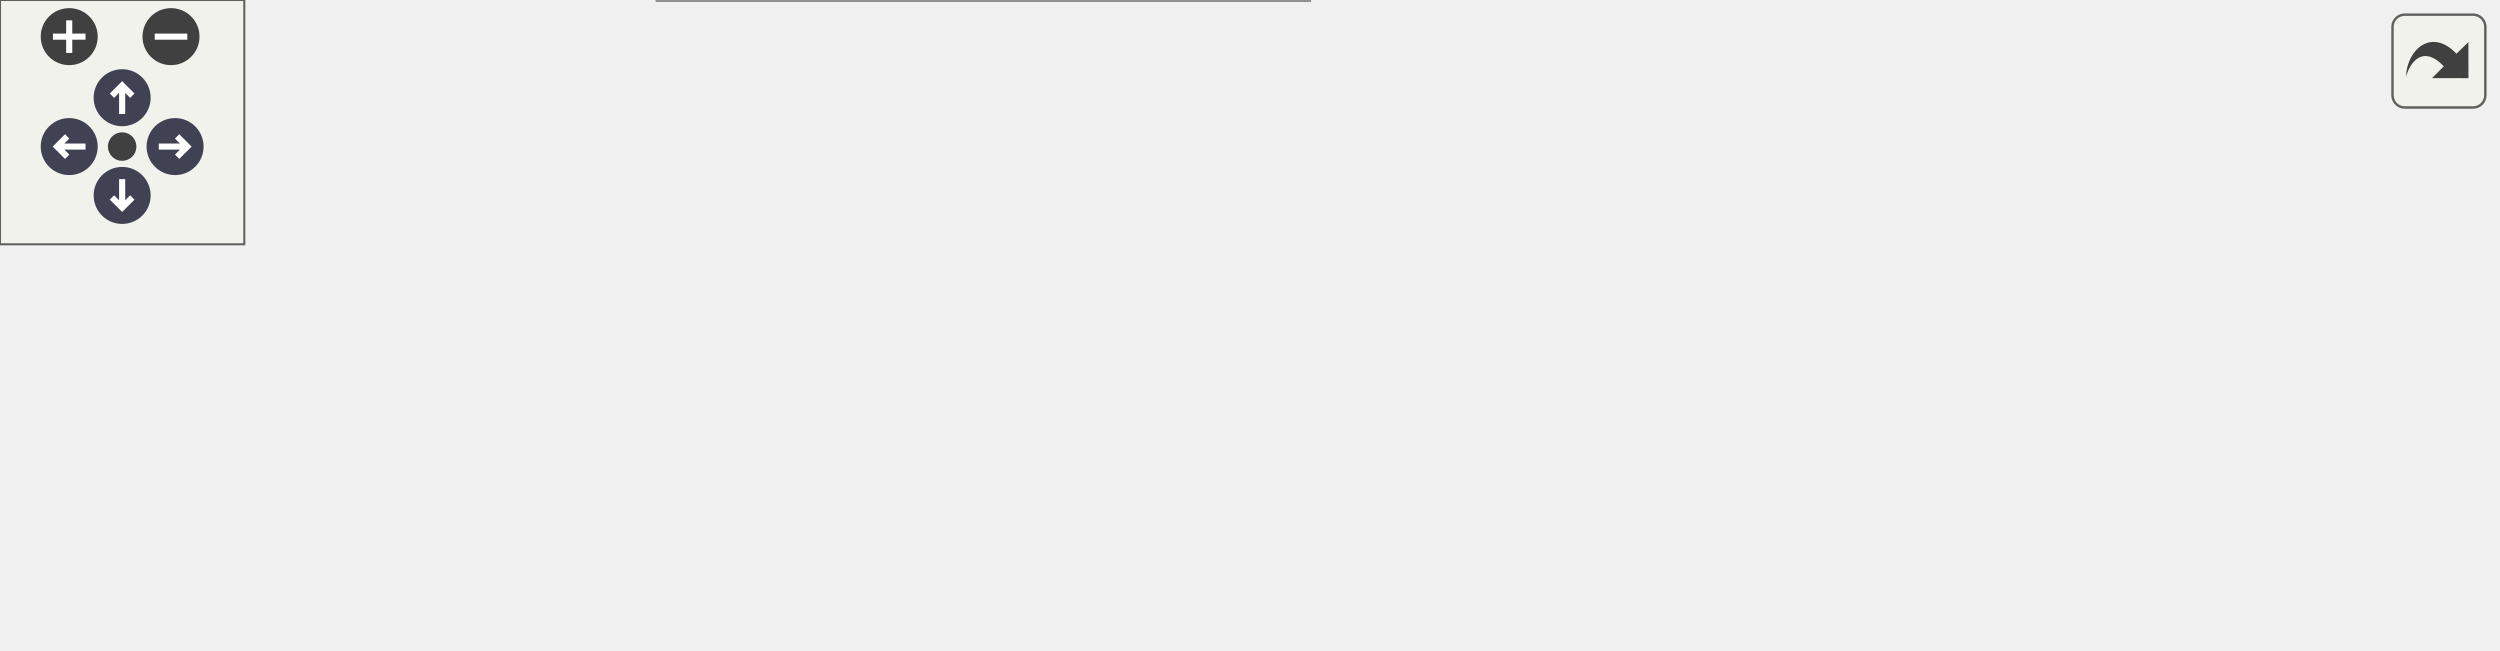
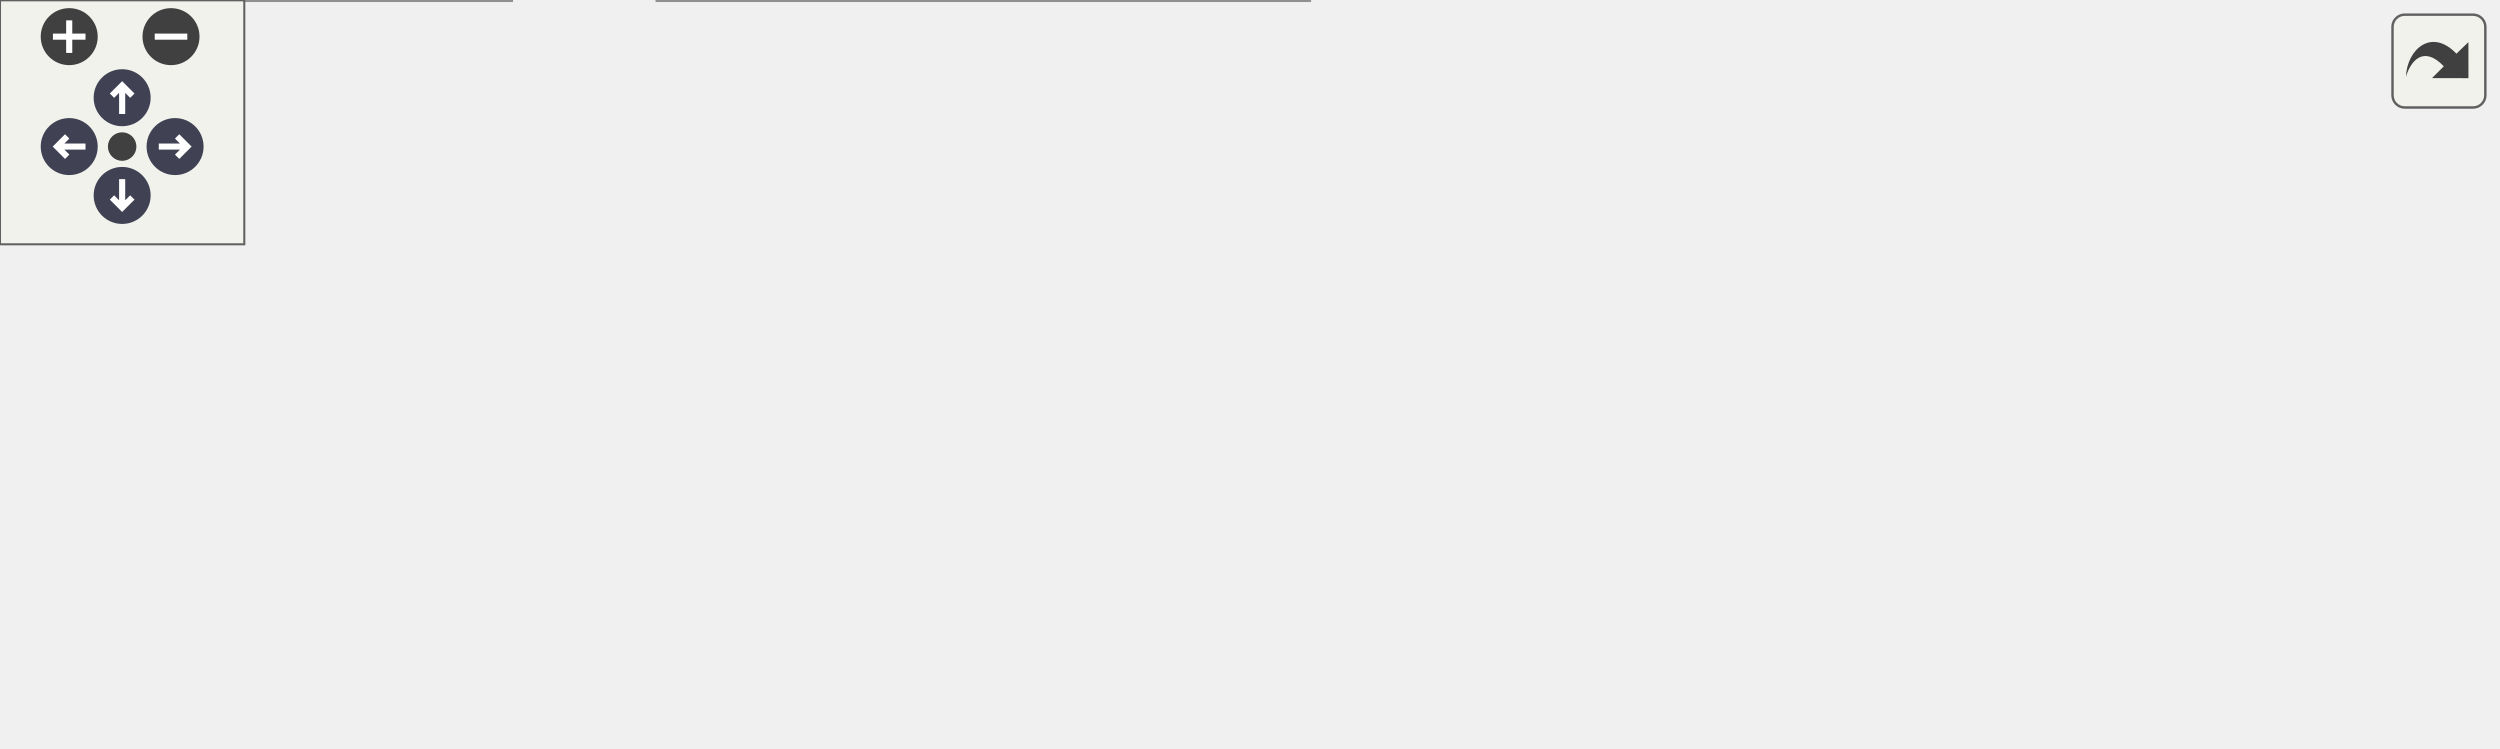
<svg xmlns="http://www.w3.org/2000/svg" xmlns:xlink="http://www.w3.org/1999/xlink" id="main" version="1.1" xml:space="preserve">
  <style type="text/css">
.node, .edge {opacity: 0.7;}
.node.selected, .edge.selected {opacity: 1;}
.edge:hover path { stroke: red; }
.edge:hover polygon { stroke: red; fill: red; }
</style>
  <defs>
    <circle id="rim" cx="0" cy="0" r="7" />
    <circle id="rim2" cx="0" cy="0" r="3.5" />
    <g id="zoomPlus">
      <use xlink:href="#rim" fill="#404040">
        <set attributeName="fill" to="#808080" begin="zoomplus.mouseover" end="zoomplus.mouseout" />
      </use>
      <path d="M-4,0h8M0,-4v8" fill="none" stroke="white" stroke-width="1.5" pointer-events="none" />
    </g>
    <g id="zoomMin">
      <use xlink:href="#rim" fill="#404040">
        <set attributeName="fill" to="#808080" begin="zoomminus.mouseover" end="zoomminus.mouseout" />
      </use>
      <path d="M-4,0h8" fill="none" stroke="white" stroke-width="1.5" pointer-events="none" />
    </g>
    <g id="arrowUp" transform="translate(30 24)">
      <use xlink:href="#rim" />
      <path pointer-events="none" fill="none" stroke="white" stroke-width="1.5" d="M0,-3.0v7 M-2.5,-0.5L0,-3.0L2.5,-0.5" />
    </g>
    <g id="arrowRight" transform="rotate(90) translate(36 -43)">
      <use xlink:href="#rim" />
      <path pointer-events="none" fill="none" stroke="white" stroke-width="1.5" d="M0,-3.0v7 M-2.5,-0.5L0,-3.0L2.5,-0.5" />
    </g>
    <g id="arrowDown" transform="rotate(180) translate(-30 -48)">
      <use xlink:href="#rim" />
      <path pointer-events="none" fill="none" stroke="white" stroke-width="1.5" d="M0,-3.0v7 M-2.5,-0.5L0,-3.0L2.5,-0.5" />
    </g>
    <g id="arrowLeft" transform="rotate(270) translate(-36 17)">
      <use xlink:href="#rim" />
      <path pointer-events="none" fill="none" stroke="white" stroke-width="1.5" d="M0,-3.0v7 M-2.5,-0.5L0,-3.0L2.5,-0.5" />
    </g>
    <g id="resetDef">
      <use xlink:href="#rim2" fill="#404040">
        <set attributeName="fill" to="#808080" begin="reset.mouseover" end="reset.mouseout" />
      </use>
    </g>
  </defs>
  <svg id="graph" class="graph">
    <g id="viewport">
      <g id="Node000001" class="node">
        <g id="a_Node000001">
          <a xlink:title=" ">
-             <polygon fill="#999999" stroke="#666666" points="613,-69.75 511.5,-69.75 511.5,-51.25 613,-51.25 613,-69.75" />
-             <text xml:space="preserve" text-anchor="middle" x="562.25" y="-56.25" font-family="Helvetica,sans-Serif" font-size="10.00">CommonMaths::_ln</text>
+             <polygon fill="#999999" stroke="#666666" points="613,-93.75 511.5,-93.75 511.5,-75.25 613,-75.25 613,-93.75" />
+             <text xml:space="preserve" text-anchor="middle" x="562.25" y="-80.25" font-family="Helvetica,sans-Serif" font-size="10.00">CommonMaths::_ln</text>
          </a>
        </g>
      </g>
      <g id="Node000002" class="node">
        <g id="a_Node000002">
          <a xlink:href="structMC_1_1Distributions_1_1Exponential.html#ac3639218708bbfa0c357c328851f021d" target="_top" xlink:title=" ">
-             <polygon fill="white" stroke="#666666" points="465.75,-99 367.25,-99 367.25,-70 465.75,-70 465.75,-99" />
-             <text xml:space="preserve" text-anchor="start" x="375.25" y="-85.5" font-family="Helvetica,sans-Serif" font-size="10.00">MC::Distributions::</text>
-             <text xml:space="preserve" text-anchor="middle" x="416.5" y="-75" font-family="Helvetica,sans-Serif" font-size="10.00">Exponential::draw</text>
+             <polygon fill="white" stroke="#666666" points="465.75,-123 367.25,-123 367.25,-94 465.75,-94 465.75,-123" />
+             <text xml:space="preserve" text-anchor="start" x="375.25" y="-109.5" font-family="Helvetica,sans-Serif" font-size="10.00">MC::Distributions::</text>
+             <text xml:space="preserve" text-anchor="middle" x="416.5" y="-99" font-family="Helvetica,sans-Serif" font-size="10.00">Exponential::draw</text>
          </a>
        </g>
      </g>
      <g id="edge1_Node000001_Node000002" class="edge">
        <g id="a_edge1_Node000001_Node000002">
          <a xlink:title=" ">
-             <path fill="none" stroke="#63b8ff" d="M500.1,-70.71C488.65,-72.62 476.83,-74.6 465.83,-76.43" />
-             <polygon fill="#63b8ff" stroke="#63b8ff" points="500.6,-74.17 509.88,-69.08 499.44,-67.27 500.6,-74.17" />
+             <path fill="none" stroke="#63b8ff" d="M500.1,-94.71C488.65,-96.62 476.83,-98.6 465.83,-100.43" />
+             <polygon fill="#63b8ff" stroke="#63b8ff" points="500.6,-98.17 509.88,-93.08 499.44,-91.27 500.6,-98.17" />
          </a>
        </g>
      </g>
      <g id="Node000003" class="node">
        <g id="a_Node000003">
          <a xlink:href="namespaceSimulation_1_1KernelInline.html#a648521674ead158dd3776a946da6722a" target="_top" xlink:title=" ">
-             <polygon fill="white" stroke="#666666" points="475.5,-52 357.5,-52 357.5,-23 475.5,-23 475.5,-52" />
-             <text xml:space="preserve" text-anchor="start" x="365.5" y="-38.5" font-family="Helvetica,sans-Serif" font-size="10.00">Simulation::KernelInline</text>
-             <text xml:space="preserve" text-anchor="middle" x="416.5" y="-28" font-family="Helvetica,sans-Serif" font-size="10.00">::probability_leaving</text>
+             <polygon fill="white" stroke="#666666" points="475.5,-76 357.5,-76 357.5,-47 475.5,-47 475.5,-76" />
+             <text xml:space="preserve" text-anchor="start" x="365.5" y="-62.5" font-family="Helvetica,sans-Serif" font-size="10.00">Simulation::KernelInline</text>
+             <text xml:space="preserve" text-anchor="middle" x="416.5" y="-52" font-family="Helvetica,sans-Serif" font-size="10.00">::probability_leaving</text>
          </a>
        </g>
      </g>
      <g id="edge2_Node000001_Node000003" class="edge">
        <g id="a_edge2_Node000001_Node000003">
          <a xlink:title=" ">
-             <path fill="none" stroke="#63b8ff" d="M500.18,-50.73C492.14,-49.44 483.92,-48.13 475.93,-46.85" />
-             <polygon fill="#63b8ff" stroke="#63b8ff" points="499.45,-54.16 509.88,-52.28 500.56,-47.25 499.45,-54.16" />
+             <path fill="none" stroke="#63b8ff" d="M500.18,-74.73C492.14,-73.44 483.92,-72.13 475.93,-70.85" />
+             <polygon fill="#63b8ff" stroke="#63b8ff" points="499.45,-78.16 509.88,-76.28 500.56,-71.25 499.45,-78.16" />
          </a>
        </g>
      </g>
      <g id="Node000004" class="node">
        <g id="a_Node000004">
          <a xlink:href="structSimulation_1_1KernelInline_1_1MoveFunctor.html#a50974bf6ba57832adef349fe00f5ff52" target="_top" xlink:title=" ">
-             <polygon fill="white" stroke="#666666" points="308.38,-76 174.62,-76 174.62,-47 308.38,-47 308.38,-76" />
-             <text xml:space="preserve" text-anchor="start" x="182.62" y="-62.5" font-family="Helvetica,sans-Serif" font-size="10.00">Simulation::KernelInline</text>
-             <text xml:space="preserve" text-anchor="middle" x="241.5" y="-52" font-family="Helvetica,sans-Serif" font-size="10.00">::MoveFunctor::handle_exit</text>
+             <polygon fill="white" stroke="#666666" points="308.38,-123 174.62,-123 174.62,-94 308.38,-94 308.38,-123" />
+             <text xml:space="preserve" text-anchor="start" x="182.62" y="-109.5" font-family="Helvetica,sans-Serif" font-size="10.00">Simulation::KernelInline</text>
+             <text xml:space="preserve" text-anchor="middle" x="241.5" y="-99" font-family="Helvetica,sans-Serif" font-size="10.00">::MoveFunctor::handle_exit</text>
          </a>
        </g>
      </g>
      <g id="edge3_Node000003_Node000004" class="edge">
        <g id="a_edge3_Node000003_Node000004">
          <a xlink:title=" ">
-             <path fill="none" stroke="#63b8ff" d="M346.24,-47.11C333.89,-48.82 321.05,-50.6 308.79,-52.3" />
-             <polygon fill="#63b8ff" stroke="#63b8ff" points="346.49,-50.61 355.91,-45.77 345.53,-43.67 346.49,-50.61" />
+             <path fill="none" stroke="#63b8ff" d="M350.14,-79.26C332.78,-83.97 314.22,-89.02 297.48,-93.56" />
+             <polygon fill="#63b8ff" stroke="#63b8ff" points="350.57,-82.77 359.3,-76.77 348.73,-76.01 350.57,-82.77" />
          </a>
        </g>
      </g>
      <g id="Node000006" class="node">
        <g id="a_Node000006">
+           <a xlink:href="structSimulation_1_1KernelInline_1_1MoveFunctor.html#a2f5c4626adae4fe3d1c114dcb5f2c08b" target="_top" xlink:title=" ">
+             <polygon fill="white" stroke="#666666" points="312.12,-76 170.88,-76 170.88,-47 312.12,-47 312.12,-76" />
+             <text xml:space="preserve" text-anchor="start" x="178.88" y="-62.5" font-family="Helvetica,sans-Serif" font-size="10.00">Simulation::KernelInline</text>
+             <text xml:space="preserve" text-anchor="middle" x="241.5" y="-52" font-family="Helvetica,sans-Serif" font-size="10.00">::MoveFunctor::handle_move</text>
+           </a>
+         </g>
+       </g>
+       <g id="edge5_Node000003_Node000006" class="edge">
+         <g id="a_edge5_Node000003_Node000006">
+           <a xlink:title=" ">
+             <path fill="none" stroke="#63b8ff" d="M346.05,-61.5C334.98,-61.5 323.52,-61.5 312.43,-61.5" />
+             <polygon fill="#63b8ff" stroke="#63b8ff" points="345.9,-65 355.9,-61.5 345.9,-58 345.9,-65" />
+           </a>
+         </g>
+       </g>
+       <g id="Node000009" class="node">
+         <g id="a_Node000009">
          <a xlink:href="structSimulation_1_1KernelInline_1_1MoveFunctor.html#ad2169ac8529da243e8484321a333eec4" target="_top" xlink:title=" ">
            <polygon fill="white" stroke="#666666" points="321.5,-29 161.5,-29 161.5,0 321.5,0 321.5,-29" />
            <text xml:space="preserve" text-anchor="start" x="169.5" y="-15.5" font-family="Helvetica,sans-Serif" font-size="10.00">Simulation::KernelInline</text>
            <text xml:space="preserve" text-anchor="middle" x="241.5" y="-5" font-family="Helvetica,sans-Serif" font-size="10.00">::MoveFunctor::inner_handle_exit</text>
          </a>
        </g>
      </g>
-       <g id="edge5_Node000003_Node000006" class="edge">
-         <g id="a_edge5_Node000003_Node000006">
-           <a xlink:title=" ">
-             <path fill="none" stroke="#63b8ff" d="M346.27,-28.3C338.28,-27.23 330.07,-26.14 321.95,-25.06" />
-             <polygon fill="#63b8ff" stroke="#63b8ff" points="345.54,-31.73 355.91,-29.58 346.46,-24.79 345.54,-31.73" />
+       <g id="edge8_Node000003_Node000009" class="edge">
+         <g id="a_edge8_Node000003_Node000009">
+           <a xlink:title=" ">
+             <path fill="none" stroke="#63b8ff" d="M350.14,-43.74C332.78,-39.03 314.22,-33.98 297.48,-29.44" />
+             <polygon fill="#63b8ff" stroke="#63b8ff" points="348.73,-46.99 359.3,-46.23 350.57,-40.23 348.73,-46.99" />
          </a>
        </g>
      </g>
      <g id="Node000005" class="node">
        <g id="a_Node000005">
          <a xlink:href="structSimulation_1_1KernelInline_1_1MoveFunctor.html#a2013c3c924c8db817100a85a61175859" target="_top" xlink:title=" ">
+             <polygon fill="white" stroke="#666666" points="125.5,-123 0,-123 0,-94 125.5,-94 125.5,-123" />
+             <text xml:space="preserve" text-anchor="start" x="8" y="-109.5" font-family="Helvetica,sans-Serif" font-size="10.00">Simulation::KernelInline</text>
+             <text xml:space="preserve" text-anchor="middle" x="62.75" y="-99" font-family="Helvetica,sans-Serif" font-size="10.00">::MoveFunctor::operator()</text>
+           </a>
+         </g>
+       </g>
+       <g id="edge4_Node000004_Node000005" class="edge">
+         <g id="a_edge4_Node000004_Node000005">
+           <a xlink:title=" ">
+             <path fill="none" stroke="#63b8ff" d="M162.89,-108.5C150.47,-108.5 137.76,-108.5 125.76,-108.5" />
+             <polygon fill="#63b8ff" stroke="#63b8ff" points="162.67,-112 172.67,-108.5 162.67,-105 162.67,-112" />
+           </a>
+         </g>
+       </g>
+       <g id="Node000007" class="node">
+         <g id="a_Node000007">
+           <a xlink:href="structSimulation_1_1KernelInline_1_1MoveFunctor.html#a44c3f09547671e80756f60afe399b12b" target="_top" xlink:title=" ">
            <polygon fill="white" stroke="#666666" points="125.5,-76 0,-76 0,-47 125.5,-47 125.5,-76" />
            <text xml:space="preserve" text-anchor="start" x="8" y="-62.5" font-family="Helvetica,sans-Serif" font-size="10.00">Simulation::KernelInline</text>
            <text xml:space="preserve" text-anchor="middle" x="62.75" y="-52" font-family="Helvetica,sans-Serif" font-size="10.00">::MoveFunctor::operator()</text>
          </a>
        </g>
      </g>
-       <g id="edge4_Node000004_Node000005" class="edge">
-         <g id="a_edge4_Node000004_Node000005">
-           <a xlink:title=" ">
-             <path fill="none" stroke="#63b8ff" d="M162.89,-61.5C150.47,-61.5 137.76,-61.5 125.76,-61.5" />
-             <polygon fill="#63b8ff" stroke="#63b8ff" points="162.67,-65 172.67,-61.5 162.67,-58 162.67,-65" />
+       <g id="edge6_Node000006_Node000007" class="edge">
+         <g id="a_edge6_Node000006_Node000007">
+           <a xlink:title=" ">
+             <path fill="none" stroke="#63b8ff" d="M159.22,-61.5C147.98,-61.5 136.58,-61.5 125.76,-61.5" />
+             <polygon fill="#63b8ff" stroke="#63b8ff" points="158.88,-65 168.88,-61.5 158.88,-58 158.88,-65" />
+           </a>
+         </g>
+       </g>
+       <g id="Node000008" class="node">
+         <g id="a_Node000008">
+           <a xlink:href="structSimulation_1_1KernelInline_1_1MoveFunctor.html#a17c0c65bd46d0e0ff12d8f145dae4219" target="_top" xlink:title=" ">
+             <polygon fill="white" stroke="#666666" points="125.5,-29 0,-29 0,0 125.5,0 125.5,-29" />
+             <text xml:space="preserve" text-anchor="start" x="8" y="-15.5" font-family="Helvetica,sans-Serif" font-size="10.00">Simulation::KernelInline</text>
+             <text xml:space="preserve" text-anchor="middle" x="62.75" y="-5" font-family="Helvetica,sans-Serif" font-size="10.00">::MoveFunctor::operator()</text>
+           </a>
+         </g>
+       </g>
+       <g id="edge7_Node000006_Node000008" class="edge">
+         <g id="a_edge7_Node000006_Node000008">
+           <a xlink:title=" ">
+             <path fill="none" stroke="#63b8ff" d="M173.47,-43.68C155.81,-38.98 136.94,-33.96 119.92,-29.44" />
+             <polygon fill="#63b8ff" stroke="#63b8ff" points="172.55,-47.05 183.11,-46.24 174.35,-40.29 172.55,-47.05" />
          </a>
        </g>
      </g>
    </g>
  </svg>
  <g id="navigator" transform="translate(0 0)" fill="#404254">
    <rect fill="#f2f5e9" fill-opacity="0.5" stroke="#606060" stroke-width=".5" x="0" y="0" width="60" height="60" />
    <use id="zoomplus" xlink:href="#zoomPlus" x="17" y="9" />
    <use id="zoomminus" xlink:href="#zoomMin" x="42" y="9" />
    <use id="reset" xlink:href="#resetDef" x="30" y="36" />
    <use id="arrowup" xlink:href="#arrowUp" x="0" y="0" />
    <use id="arrowright" xlink:href="#arrowRight" x="0" y="0" />
    <use id="arrowdown" xlink:href="#arrowDown" x="0" y="0" />
    <use id="arrowleft" xlink:href="#arrowLeft" x="0" y="0" />
  </g>
  <svg viewBox="0 0 15 15" width="100%" height="30px" preserveAspectRatio="xMaxYMin meet">
    <g id="arrow_out" transform="scale(0.3 0.3)">
      <a xlink:href="namespaceCommonMaths_ad4e27e17383f20d970bcd89fd00e36f0_icgraph_org.svg" target="_base">
        <rect id="button" ry="5" rx="5" y="6" x="6" height="38" width="38" fill="#f2f5e9" fill-opacity="0.5" stroke="#606060" stroke-width="1.0" />
        <path id="arrow" d="M 11.5,31.437 C 11.94,20.098 22.043,11.323 32.159,21.979 L 37.069,17.246 C 37.069,17.246 37.088,32 37.088,32 L 22.16,31.978 C 22.16,31.978 26.998,27.14 26.998,27.14 C 18.529,18.264 13.292,25.23 11.5,31.437 z" style="fill:#404040;" />
      </a>
    </g>
  </svg>
  <style type="text/css">

[data-mouse-over-selected='false'] { opacity: 0.7; }
[data-mouse-over-selected='true']  { opacity: 1.0; }

</style>
</svg>
